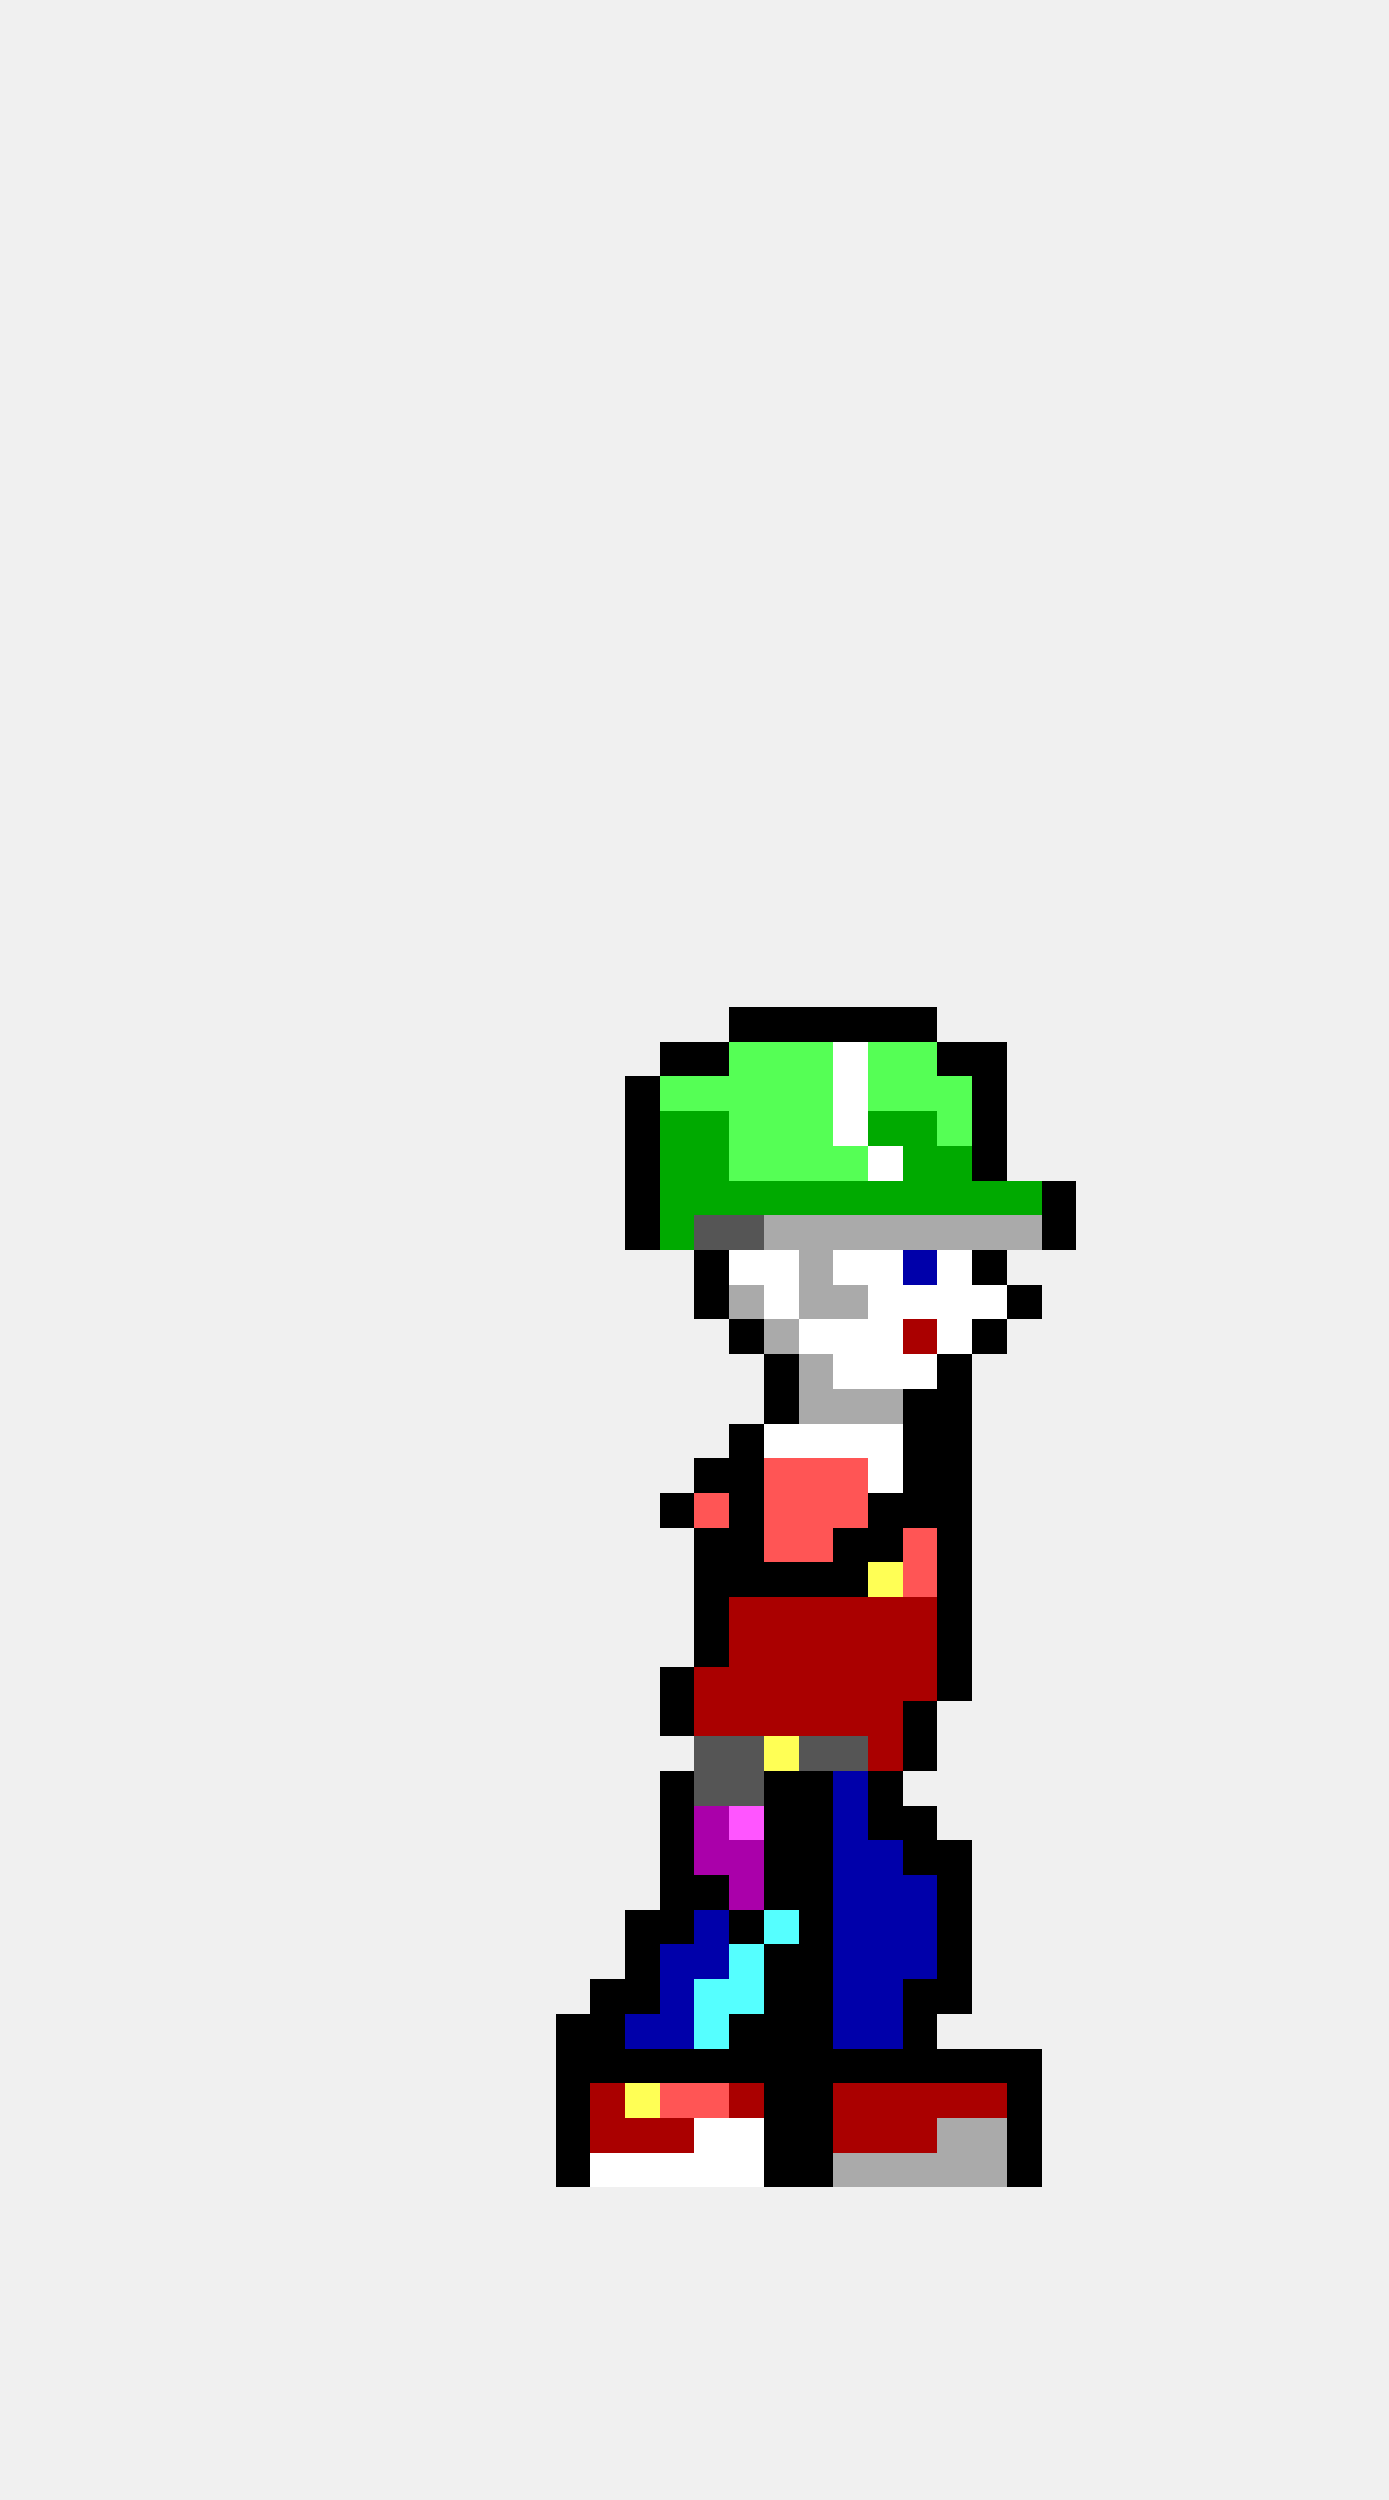
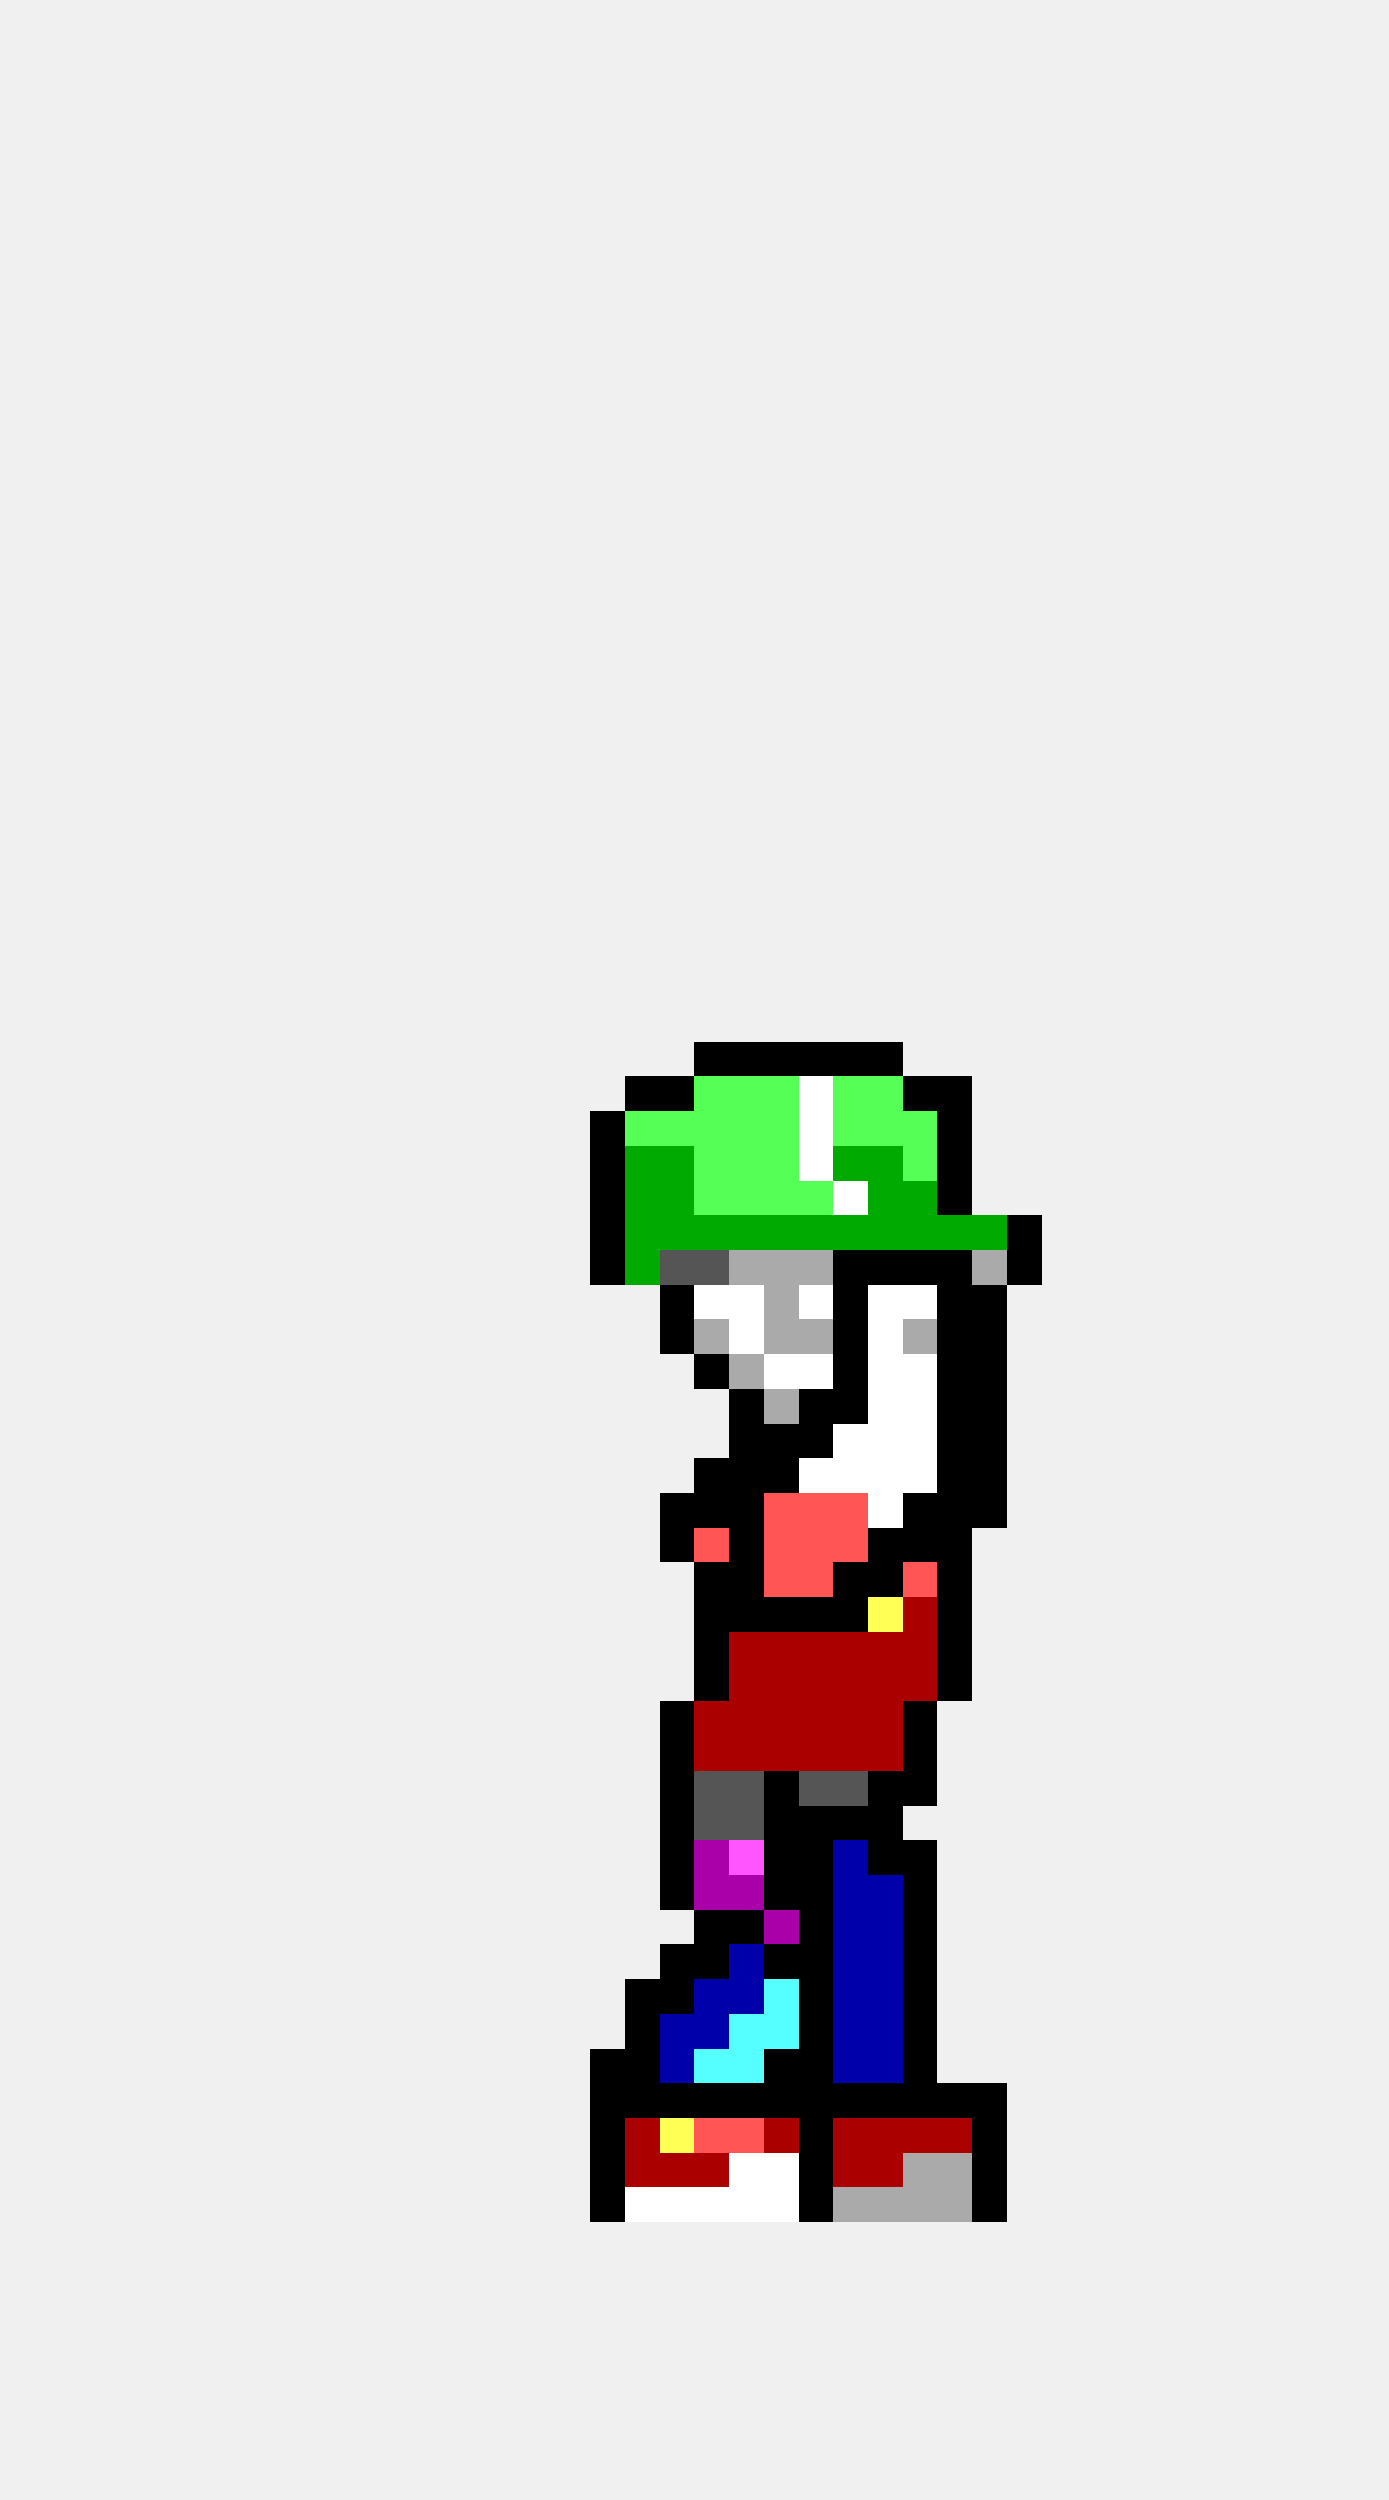
<svg xmlns="http://www.w3.org/2000/svg" width="40" height="72" viewBox="0 0 40 72" shape-rendering="crispEdges">
-   <rect x="21" y="29" width="1" height="1" fill="#000000" />
-   <rect x="22" y="29" width="1" height="1" fill="#000000" />
-   <rect x="23" y="29" width="1" height="1" fill="#000000" />
-   <rect x="24" y="29" width="1" height="1" fill="#000000" />
-   <rect x="25" y="29" width="1" height="1" fill="#000000" />
-   <rect x="26" y="29" width="1" height="1" fill="#000000" />
-   <rect x="19" y="30" width="1" height="1" fill="#000000" />
  <rect x="20" y="30" width="1" height="1" fill="#000000" />
-   <rect x="21" y="30" width="1" height="1" fill="#55ff55" />
-   <rect x="22" y="30" width="1" height="1" fill="#55ff55" />
-   <rect x="23" y="30" width="1" height="1" fill="#55ff55" />
-   <rect x="24" y="30" width="1" height="1" fill="#ffffff" />
-   <rect x="25" y="30" width="1" height="1" fill="#55ff55" />
-   <rect x="26" y="30" width="1" height="1" fill="#55ff55" />
-   <rect x="27" y="30" width="1" height="1" fill="#000000" />
-   <rect x="28" y="30" width="1" height="1" fill="#000000" />
+   <rect x="21" y="30" width="1" height="1" fill="#000000" />
+   <rect x="22" y="30" width="1" height="1" fill="#000000" />
+   <rect x="23" y="30" width="1" height="1" fill="#000000" />
+   <rect x="24" y="30" width="1" height="1" fill="#000000" />
+   <rect x="25" y="30" width="1" height="1" fill="#000000" />
  <rect x="18" y="31" width="1" height="1" fill="#000000" />
-   <rect x="19" y="31" width="1" height="1" fill="#55ff55" />
+   <rect x="19" y="31" width="1" height="1" fill="#000000" />
  <rect x="20" y="31" width="1" height="1" fill="#55ff55" />
  <rect x="21" y="31" width="1" height="1" fill="#55ff55" />
  <rect x="22" y="31" width="1" height="1" fill="#55ff55" />
-   <rect x="23" y="31" width="1" height="1" fill="#55ff55" />
-   <rect x="24" y="31" width="1" height="1" fill="#ffffff" />
+   <rect x="23" y="31" width="1" height="1" fill="#ffffff" />
+   <rect x="24" y="31" width="1" height="1" fill="#55ff55" />
  <rect x="25" y="31" width="1" height="1" fill="#55ff55" />
-   <rect x="26" y="31" width="1" height="1" fill="#55ff55" />
-   <rect x="27" y="31" width="1" height="1" fill="#55ff55" />
-   <rect x="28" y="31" width="1" height="1" fill="#000000" />
-   <rect x="18" y="32" width="1" height="1" fill="#000000" />
-   <rect x="19" y="32" width="1" height="1" fill="#00aa00" />
-   <rect x="20" y="32" width="1" height="1" fill="#00aa00" />
+   <rect x="26" y="31" width="1" height="1" fill="#000000" />
+   <rect x="27" y="31" width="1" height="1" fill="#000000" />
+   <rect x="17" y="32" width="1" height="1" fill="#000000" />
+   <rect x="18" y="32" width="1" height="1" fill="#55ff55" />
+   <rect x="19" y="32" width="1" height="1" fill="#55ff55" />
+   <rect x="20" y="32" width="1" height="1" fill="#55ff55" />
  <rect x="21" y="32" width="1" height="1" fill="#55ff55" />
  <rect x="22" y="32" width="1" height="1" fill="#55ff55" />
-   <rect x="23" y="32" width="1" height="1" fill="#55ff55" />
-   <rect x="24" y="32" width="1" height="1" fill="#ffffff" />
-   <rect x="25" y="32" width="1" height="1" fill="#00aa00" />
-   <rect x="26" y="32" width="1" height="1" fill="#00aa00" />
-   <rect x="27" y="32" width="1" height="1" fill="#55ff55" />
-   <rect x="28" y="32" width="1" height="1" fill="#000000" />
-   <rect x="18" y="33" width="1" height="1" fill="#000000" />
+   <rect x="23" y="32" width="1" height="1" fill="#ffffff" />
+   <rect x="24" y="32" width="1" height="1" fill="#55ff55" />
+   <rect x="25" y="32" width="1" height="1" fill="#55ff55" />
+   <rect x="26" y="32" width="1" height="1" fill="#55ff55" />
+   <rect x="27" y="32" width="1" height="1" fill="#000000" />
+   <rect x="17" y="33" width="1" height="1" fill="#000000" />
+   <rect x="18" y="33" width="1" height="1" fill="#00aa00" />
  <rect x="19" y="33" width="1" height="1" fill="#00aa00" />
-   <rect x="20" y="33" width="1" height="1" fill="#00aa00" />
+   <rect x="20" y="33" width="1" height="1" fill="#55ff55" />
  <rect x="21" y="33" width="1" height="1" fill="#55ff55" />
  <rect x="22" y="33" width="1" height="1" fill="#55ff55" />
-   <rect x="23" y="33" width="1" height="1" fill="#55ff55" />
-   <rect x="24" y="33" width="1" height="1" fill="#55ff55" />
-   <rect x="25" y="33" width="1" height="1" fill="#ffffff" />
-   <rect x="26" y="33" width="1" height="1" fill="#00aa00" />
-   <rect x="27" y="33" width="1" height="1" fill="#00aa00" />
-   <rect x="28" y="33" width="1" height="1" fill="#000000" />
-   <rect x="18" y="34" width="1" height="1" fill="#000000" />
+   <rect x="23" y="33" width="1" height="1" fill="#ffffff" />
+   <rect x="24" y="33" width="1" height="1" fill="#00aa00" />
+   <rect x="25" y="33" width="1" height="1" fill="#00aa00" />
+   <rect x="26" y="33" width="1" height="1" fill="#55ff55" />
+   <rect x="27" y="33" width="1" height="1" fill="#000000" />
+   <rect x="17" y="34" width="1" height="1" fill="#000000" />
+   <rect x="18" y="34" width="1" height="1" fill="#00aa00" />
  <rect x="19" y="34" width="1" height="1" fill="#00aa00" />
-   <rect x="20" y="34" width="1" height="1" fill="#00aa00" />
-   <rect x="21" y="34" width="1" height="1" fill="#00aa00" />
-   <rect x="22" y="34" width="1" height="1" fill="#00aa00" />
-   <rect x="23" y="34" width="1" height="1" fill="#00aa00" />
-   <rect x="24" y="34" width="1" height="1" fill="#00aa00" />
+   <rect x="20" y="34" width="1" height="1" fill="#55ff55" />
+   <rect x="21" y="34" width="1" height="1" fill="#55ff55" />
+   <rect x="22" y="34" width="1" height="1" fill="#55ff55" />
+   <rect x="23" y="34" width="1" height="1" fill="#55ff55" />
+   <rect x="24" y="34" width="1" height="1" fill="#ffffff" />
  <rect x="25" y="34" width="1" height="1" fill="#00aa00" />
  <rect x="26" y="34" width="1" height="1" fill="#00aa00" />
-   <rect x="27" y="34" width="1" height="1" fill="#00aa00" />
-   <rect x="28" y="34" width="1" height="1" fill="#00aa00" />
-   <rect x="29" y="34" width="1" height="1" fill="#00aa00" />
-   <rect x="30" y="34" width="1" height="1" fill="#000000" />
-   <rect x="18" y="35" width="1" height="1" fill="#000000" />
+   <rect x="27" y="34" width="1" height="1" fill="#000000" />
+   <rect x="17" y="35" width="1" height="1" fill="#000000" />
+   <rect x="18" y="35" width="1" height="1" fill="#00aa00" />
  <rect x="19" y="35" width="1" height="1" fill="#00aa00" />
-   <rect x="20" y="35" width="1" height="1" fill="#555555" />
-   <rect x="21" y="35" width="1" height="1" fill="#555555" />
-   <rect x="22" y="35" width="1" height="1" fill="#aaaaaa" />
-   <rect x="23" y="35" width="1" height="1" fill="#aaaaaa" />
-   <rect x="24" y="35" width="1" height="1" fill="#aaaaaa" />
-   <rect x="25" y="35" width="1" height="1" fill="#aaaaaa" />
-   <rect x="26" y="35" width="1" height="1" fill="#aaaaaa" />
-   <rect x="27" y="35" width="1" height="1" fill="#aaaaaa" />
-   <rect x="28" y="35" width="1" height="1" fill="#aaaaaa" />
-   <rect x="29" y="35" width="1" height="1" fill="#aaaaaa" />
-   <rect x="30" y="35" width="1" height="1" fill="#000000" />
-   <rect x="20" y="36" width="1" height="1" fill="#000000" />
-   <rect x="21" y="36" width="1" height="1" fill="#ffffff" />
-   <rect x="22" y="36" width="1" height="1" fill="#ffffff" />
+   <rect x="20" y="35" width="1" height="1" fill="#00aa00" />
+   <rect x="21" y="35" width="1" height="1" fill="#00aa00" />
+   <rect x="22" y="35" width="1" height="1" fill="#00aa00" />
+   <rect x="23" y="35" width="1" height="1" fill="#00aa00" />
+   <rect x="24" y="35" width="1" height="1" fill="#00aa00" />
+   <rect x="25" y="35" width="1" height="1" fill="#00aa00" />
+   <rect x="26" y="35" width="1" height="1" fill="#00aa00" />
+   <rect x="27" y="35" width="1" height="1" fill="#00aa00" />
+   <rect x="28" y="35" width="1" height="1" fill="#00aa00" />
+   <rect x="29" y="35" width="1" height="1" fill="#000000" />
+   <rect x="17" y="36" width="1" height="1" fill="#000000" />
+   <rect x="18" y="36" width="1" height="1" fill="#00aa00" />
+   <rect x="19" y="36" width="1" height="1" fill="#555555" />
+   <rect x="20" y="36" width="1" height="1" fill="#555555" />
+   <rect x="21" y="36" width="1" height="1" fill="#aaaaaa" />
+   <rect x="22" y="36" width="1" height="1" fill="#aaaaaa" />
  <rect x="23" y="36" width="1" height="1" fill="#aaaaaa" />
-   <rect x="24" y="36" width="1" height="1" fill="#ffffff" />
-   <rect x="25" y="36" width="1" height="1" fill="#ffffff" />
-   <rect x="26" y="36" width="1" height="1" fill="#0000aa" />
-   <rect x="27" y="36" width="1" height="1" fill="#ffffff" />
-   <rect x="28" y="36" width="1" height="1" fill="#000000" />
-   <rect x="20" y="37" width="1" height="1" fill="#000000" />
-   <rect x="21" y="37" width="1" height="1" fill="#aaaaaa" />
-   <rect x="22" y="37" width="1" height="1" fill="#ffffff" />
-   <rect x="23" y="37" width="1" height="1" fill="#aaaaaa" />
-   <rect x="24" y="37" width="1" height="1" fill="#aaaaaa" />
+   <rect x="24" y="36" width="1" height="1" fill="#000000" />
+   <rect x="25" y="36" width="1" height="1" fill="#000000" />
+   <rect x="26" y="36" width="1" height="1" fill="#000000" />
+   <rect x="27" y="36" width="1" height="1" fill="#000000" />
+   <rect x="28" y="36" width="1" height="1" fill="#aaaaaa" />
+   <rect x="29" y="36" width="1" height="1" fill="#000000" />
+   <rect x="19" y="37" width="1" height="1" fill="#000000" />
+   <rect x="20" y="37" width="1" height="1" fill="#ffffff" />
+   <rect x="21" y="37" width="1" height="1" fill="#ffffff" />
+   <rect x="22" y="37" width="1" height="1" fill="#aaaaaa" />
+   <rect x="23" y="37" width="1" height="1" fill="#ffffff" />
+   <rect x="24" y="37" width="1" height="1" fill="#000000" />
  <rect x="25" y="37" width="1" height="1" fill="#ffffff" />
  <rect x="26" y="37" width="1" height="1" fill="#ffffff" />
-   <rect x="27" y="37" width="1" height="1" fill="#ffffff" />
-   <rect x="28" y="37" width="1" height="1" fill="#ffffff" />
-   <rect x="29" y="37" width="1" height="1" fill="#000000" />
-   <rect x="21" y="38" width="1" height="1" fill="#000000" />
+   <rect x="27" y="37" width="1" height="1" fill="#000000" />
+   <rect x="28" y="37" width="1" height="1" fill="#000000" />
+   <rect x="19" y="38" width="1" height="1" fill="#000000" />
+   <rect x="20" y="38" width="1" height="1" fill="#aaaaaa" />
+   <rect x="21" y="38" width="1" height="1" fill="#ffffff" />
  <rect x="22" y="38" width="1" height="1" fill="#aaaaaa" />
-   <rect x="23" y="38" width="1" height="1" fill="#ffffff" />
-   <rect x="24" y="38" width="1" height="1" fill="#ffffff" />
+   <rect x="23" y="38" width="1" height="1" fill="#aaaaaa" />
+   <rect x="24" y="38" width="1" height="1" fill="#000000" />
  <rect x="25" y="38" width="1" height="1" fill="#ffffff" />
-   <rect x="26" y="38" width="1" height="1" fill="#aa0000" />
-   <rect x="27" y="38" width="1" height="1" fill="#ffffff" />
+   <rect x="26" y="38" width="1" height="1" fill="#aaaaaa" />
+   <rect x="27" y="38" width="1" height="1" fill="#000000" />
  <rect x="28" y="38" width="1" height="1" fill="#000000" />
-   <rect x="22" y="39" width="1" height="1" fill="#000000" />
-   <rect x="23" y="39" width="1" height="1" fill="#aaaaaa" />
-   <rect x="24" y="39" width="1" height="1" fill="#ffffff" />
+   <rect x="20" y="39" width="1" height="1" fill="#000000" />
+   <rect x="21" y="39" width="1" height="1" fill="#aaaaaa" />
+   <rect x="22" y="39" width="1" height="1" fill="#ffffff" />
+   <rect x="23" y="39" width="1" height="1" fill="#ffffff" />
+   <rect x="24" y="39" width="1" height="1" fill="#000000" />
  <rect x="25" y="39" width="1" height="1" fill="#ffffff" />
  <rect x="26" y="39" width="1" height="1" fill="#ffffff" />
  <rect x="27" y="39" width="1" height="1" fill="#000000" />
-   <rect x="22" y="40" width="1" height="1" fill="#000000" />
-   <rect x="23" y="40" width="1" height="1" fill="#aaaaaa" />
-   <rect x="24" y="40" width="1" height="1" fill="#aaaaaa" />
-   <rect x="25" y="40" width="1" height="1" fill="#aaaaaa" />
-   <rect x="26" y="40" width="1" height="1" fill="#000000" />
+   <rect x="28" y="39" width="1" height="1" fill="#000000" />
+   <rect x="21" y="40" width="1" height="1" fill="#000000" />
+   <rect x="22" y="40" width="1" height="1" fill="#aaaaaa" />
+   <rect x="23" y="40" width="1" height="1" fill="#000000" />
+   <rect x="24" y="40" width="1" height="1" fill="#000000" />
+   <rect x="25" y="40" width="1" height="1" fill="#ffffff" />
+   <rect x="26" y="40" width="1" height="1" fill="#ffffff" />
  <rect x="27" y="40" width="1" height="1" fill="#000000" />
+   <rect x="28" y="40" width="1" height="1" fill="#000000" />
  <rect x="21" y="41" width="1" height="1" fill="#000000" />
-   <rect x="22" y="41" width="1" height="1" fill="#ffffff" />
-   <rect x="23" y="41" width="1" height="1" fill="#ffffff" />
+   <rect x="22" y="41" width="1" height="1" fill="#000000" />
+   <rect x="23" y="41" width="1" height="1" fill="#000000" />
  <rect x="24" y="41" width="1" height="1" fill="#ffffff" />
  <rect x="25" y="41" width="1" height="1" fill="#ffffff" />
-   <rect x="26" y="41" width="1" height="1" fill="#000000" />
+   <rect x="26" y="41" width="1" height="1" fill="#ffffff" />
  <rect x="27" y="41" width="1" height="1" fill="#000000" />
+   <rect x="28" y="41" width="1" height="1" fill="#000000" />
  <rect x="20" y="42" width="1" height="1" fill="#000000" />
  <rect x="21" y="42" width="1" height="1" fill="#000000" />
-   <rect x="22" y="42" width="1" height="1" fill="#ff5555" />
-   <rect x="23" y="42" width="1" height="1" fill="#ff5555" />
-   <rect x="24" y="42" width="1" height="1" fill="#ff5555" />
+   <rect x="22" y="42" width="1" height="1" fill="#000000" />
+   <rect x="23" y="42" width="1" height="1" fill="#ffffff" />
+   <rect x="24" y="42" width="1" height="1" fill="#ffffff" />
  <rect x="25" y="42" width="1" height="1" fill="#ffffff" />
-   <rect x="26" y="42" width="1" height="1" fill="#000000" />
+   <rect x="26" y="42" width="1" height="1" fill="#ffffff" />
  <rect x="27" y="42" width="1" height="1" fill="#000000" />
+   <rect x="28" y="42" width="1" height="1" fill="#000000" />
  <rect x="19" y="43" width="1" height="1" fill="#000000" />
-   <rect x="20" y="43" width="1" height="1" fill="#ff5555" />
+   <rect x="20" y="43" width="1" height="1" fill="#000000" />
  <rect x="21" y="43" width="1" height="1" fill="#000000" />
  <rect x="22" y="43" width="1" height="1" fill="#ff5555" />
  <rect x="23" y="43" width="1" height="1" fill="#ff5555" />
  <rect x="24" y="43" width="1" height="1" fill="#ff5555" />
-   <rect x="25" y="43" width="1" height="1" fill="#000000" />
+   <rect x="25" y="43" width="1" height="1" fill="#ffffff" />
  <rect x="26" y="43" width="1" height="1" fill="#000000" />
  <rect x="27" y="43" width="1" height="1" fill="#000000" />
-   <rect x="20" y="44" width="1" height="1" fill="#000000" />
+   <rect x="28" y="43" width="1" height="1" fill="#000000" />
+   <rect x="19" y="44" width="1" height="1" fill="#000000" />
+   <rect x="20" y="44" width="1" height="1" fill="#ff5555" />
  <rect x="21" y="44" width="1" height="1" fill="#000000" />
  <rect x="22" y="44" width="1" height="1" fill="#ff5555" />
  <rect x="23" y="44" width="1" height="1" fill="#ff5555" />
-   <rect x="24" y="44" width="1" height="1" fill="#000000" />
+   <rect x="24" y="44" width="1" height="1" fill="#ff5555" />
  <rect x="25" y="44" width="1" height="1" fill="#000000" />
-   <rect x="26" y="44" width="1" height="1" fill="#ff5555" />
+   <rect x="26" y="44" width="1" height="1" fill="#000000" />
  <rect x="27" y="44" width="1" height="1" fill="#000000" />
  <rect x="20" y="45" width="1" height="1" fill="#000000" />
  <rect x="21" y="45" width="1" height="1" fill="#000000" />
-   <rect x="22" y="45" width="1" height="1" fill="#000000" />
-   <rect x="23" y="45" width="1" height="1" fill="#000000" />
+   <rect x="22" y="45" width="1" height="1" fill="#ff5555" />
+   <rect x="23" y="45" width="1" height="1" fill="#ff5555" />
  <rect x="24" y="45" width="1" height="1" fill="#000000" />
-   <rect x="25" y="45" width="1" height="1" fill="#ffff55" />
+   <rect x="25" y="45" width="1" height="1" fill="#000000" />
  <rect x="26" y="45" width="1" height="1" fill="#ff5555" />
  <rect x="27" y="45" width="1" height="1" fill="#000000" />
  <rect x="20" y="46" width="1" height="1" fill="#000000" />
-   <rect x="21" y="46" width="1" height="1" fill="#aa0000" />
-   <rect x="22" y="46" width="1" height="1" fill="#aa0000" />
-   <rect x="23" y="46" width="1" height="1" fill="#aa0000" />
-   <rect x="24" y="46" width="1" height="1" fill="#aa0000" />
-   <rect x="25" y="46" width="1" height="1" fill="#aa0000" />
+   <rect x="21" y="46" width="1" height="1" fill="#000000" />
+   <rect x="22" y="46" width="1" height="1" fill="#000000" />
+   <rect x="23" y="46" width="1" height="1" fill="#000000" />
+   <rect x="24" y="46" width="1" height="1" fill="#000000" />
+   <rect x="25" y="46" width="1" height="1" fill="#ffff55" />
  <rect x="26" y="46" width="1" height="1" fill="#aa0000" />
  <rect x="27" y="46" width="1" height="1" fill="#000000" />
  <rect x="20" y="47" width="1" height="1" fill="#000000" />
  <rect x="21" y="47" width="1" height="1" fill="#aa0000" />
  <rect x="22" y="47" width="1" height="1" fill="#aa0000" />
  <rect x="23" y="47" width="1" height="1" fill="#aa0000" />
  <rect x="24" y="47" width="1" height="1" fill="#aa0000" />
  <rect x="25" y="47" width="1" height="1" fill="#aa0000" />
  <rect x="26" y="47" width="1" height="1" fill="#aa0000" />
  <rect x="27" y="47" width="1" height="1" fill="#000000" />
-   <rect x="19" y="48" width="1" height="1" fill="#000000" />
-   <rect x="20" y="48" width="1" height="1" fill="#aa0000" />
+   <rect x="20" y="48" width="1" height="1" fill="#000000" />
  <rect x="21" y="48" width="1" height="1" fill="#aa0000" />
  <rect x="22" y="48" width="1" height="1" fill="#aa0000" />
  <rect x="23" y="48" width="1" height="1" fill="#aa0000" />
  <rect x="24" y="48" width="1" height="1" fill="#aa0000" />
  <rect x="25" y="48" width="1" height="1" fill="#aa0000" />
  <rect x="26" y="48" width="1" height="1" fill="#aa0000" />
  <rect x="27" y="48" width="1" height="1" fill="#000000" />
  <rect x="19" y="49" width="1" height="1" fill="#000000" />
  <rect x="20" y="49" width="1" height="1" fill="#aa0000" />
  <rect x="21" y="49" width="1" height="1" fill="#aa0000" />
  <rect x="22" y="49" width="1" height="1" fill="#aa0000" />
  <rect x="23" y="49" width="1" height="1" fill="#aa0000" />
  <rect x="24" y="49" width="1" height="1" fill="#aa0000" />
  <rect x="25" y="49" width="1" height="1" fill="#aa0000" />
  <rect x="26" y="49" width="1" height="1" fill="#000000" />
-   <rect x="20" y="50" width="1" height="1" fill="#555555" />
-   <rect x="21" y="50" width="1" height="1" fill="#555555" />
-   <rect x="22" y="50" width="1" height="1" fill="#ffff55" />
-   <rect x="23" y="50" width="1" height="1" fill="#555555" />
-   <rect x="24" y="50" width="1" height="1" fill="#555555" />
+   <rect x="19" y="50" width="1" height="1" fill="#000000" />
+   <rect x="20" y="50" width="1" height="1" fill="#aa0000" />
+   <rect x="21" y="50" width="1" height="1" fill="#aa0000" />
+   <rect x="22" y="50" width="1" height="1" fill="#aa0000" />
+   <rect x="23" y="50" width="1" height="1" fill="#aa0000" />
+   <rect x="24" y="50" width="1" height="1" fill="#aa0000" />
  <rect x="25" y="50" width="1" height="1" fill="#aa0000" />
  <rect x="26" y="50" width="1" height="1" fill="#000000" />
  <rect x="19" y="51" width="1" height="1" fill="#000000" />
  <rect x="20" y="51" width="1" height="1" fill="#555555" />
  <rect x="21" y="51" width="1" height="1" fill="#555555" />
  <rect x="22" y="51" width="1" height="1" fill="#000000" />
-   <rect x="23" y="51" width="1" height="1" fill="#000000" />
-   <rect x="24" y="51" width="1" height="1" fill="#0000aa" />
+   <rect x="23" y="51" width="1" height="1" fill="#555555" />
+   <rect x="24" y="51" width="1" height="1" fill="#555555" />
  <rect x="25" y="51" width="1" height="1" fill="#000000" />
+   <rect x="26" y="51" width="1" height="1" fill="#000000" />
  <rect x="19" y="52" width="1" height="1" fill="#000000" />
-   <rect x="20" y="52" width="1" height="1" fill="#aa00aa" />
-   <rect x="21" y="52" width="1" height="1" fill="#ff55ff" />
+   <rect x="20" y="52" width="1" height="1" fill="#555555" />
+   <rect x="21" y="52" width="1" height="1" fill="#555555" />
  <rect x="22" y="52" width="1" height="1" fill="#000000" />
  <rect x="23" y="52" width="1" height="1" fill="#000000" />
-   <rect x="24" y="52" width="1" height="1" fill="#0000aa" />
+   <rect x="24" y="52" width="1" height="1" fill="#000000" />
  <rect x="25" y="52" width="1" height="1" fill="#000000" />
-   <rect x="26" y="52" width="1" height="1" fill="#000000" />
  <rect x="19" y="53" width="1" height="1" fill="#000000" />
  <rect x="20" y="53" width="1" height="1" fill="#aa00aa" />
-   <rect x="21" y="53" width="1" height="1" fill="#aa00aa" />
+   <rect x="21" y="53" width="1" height="1" fill="#ff55ff" />
  <rect x="22" y="53" width="1" height="1" fill="#000000" />
  <rect x="23" y="53" width="1" height="1" fill="#000000" />
  <rect x="24" y="53" width="1" height="1" fill="#0000aa" />
-   <rect x="25" y="53" width="1" height="1" fill="#0000aa" />
+   <rect x="25" y="53" width="1" height="1" fill="#000000" />
  <rect x="26" y="53" width="1" height="1" fill="#000000" />
-   <rect x="27" y="53" width="1" height="1" fill="#000000" />
  <rect x="19" y="54" width="1" height="1" fill="#000000" />
-   <rect x="20" y="54" width="1" height="1" fill="#000000" />
+   <rect x="20" y="54" width="1" height="1" fill="#aa00aa" />
  <rect x="21" y="54" width="1" height="1" fill="#aa00aa" />
  <rect x="22" y="54" width="1" height="1" fill="#000000" />
  <rect x="23" y="54" width="1" height="1" fill="#000000" />
  <rect x="24" y="54" width="1" height="1" fill="#0000aa" />
  <rect x="25" y="54" width="1" height="1" fill="#0000aa" />
-   <rect x="26" y="54" width="1" height="1" fill="#0000aa" />
-   <rect x="27" y="54" width="1" height="1" fill="#000000" />
-   <rect x="18" y="55" width="1" height="1" fill="#000000" />
-   <rect x="19" y="55" width="1" height="1" fill="#000000" />
-   <rect x="20" y="55" width="1" height="1" fill="#0000aa" />
+   <rect x="26" y="54" width="1" height="1" fill="#000000" />
+   <rect x="20" y="55" width="1" height="1" fill="#000000" />
  <rect x="21" y="55" width="1" height="1" fill="#000000" />
-   <rect x="22" y="55" width="1" height="1" fill="#55ffff" />
+   <rect x="22" y="55" width="1" height="1" fill="#aa00aa" />
  <rect x="23" y="55" width="1" height="1" fill="#000000" />
  <rect x="24" y="55" width="1" height="1" fill="#0000aa" />
  <rect x="25" y="55" width="1" height="1" fill="#0000aa" />
-   <rect x="26" y="55" width="1" height="1" fill="#0000aa" />
-   <rect x="27" y="55" width="1" height="1" fill="#000000" />
-   <rect x="18" y="56" width="1" height="1" fill="#000000" />
-   <rect x="19" y="56" width="1" height="1" fill="#0000aa" />
-   <rect x="20" y="56" width="1" height="1" fill="#0000aa" />
-   <rect x="21" y="56" width="1" height="1" fill="#55ffff" />
+   <rect x="26" y="55" width="1" height="1" fill="#000000" />
+   <rect x="19" y="56" width="1" height="1" fill="#000000" />
+   <rect x="20" y="56" width="1" height="1" fill="#000000" />
+   <rect x="21" y="56" width="1" height="1" fill="#0000aa" />
  <rect x="22" y="56" width="1" height="1" fill="#000000" />
  <rect x="23" y="56" width="1" height="1" fill="#000000" />
  <rect x="24" y="56" width="1" height="1" fill="#0000aa" />
  <rect x="25" y="56" width="1" height="1" fill="#0000aa" />
-   <rect x="26" y="56" width="1" height="1" fill="#0000aa" />
-   <rect x="27" y="56" width="1" height="1" fill="#000000" />
-   <rect x="17" y="57" width="1" height="1" fill="#000000" />
+   <rect x="26" y="56" width="1" height="1" fill="#000000" />
  <rect x="18" y="57" width="1" height="1" fill="#000000" />
-   <rect x="19" y="57" width="1" height="1" fill="#0000aa" />
-   <rect x="20" y="57" width="1" height="1" fill="#55ffff" />
-   <rect x="21" y="57" width="1" height="1" fill="#55ffff" />
-   <rect x="22" y="57" width="1" height="1" fill="#000000" />
+   <rect x="19" y="57" width="1" height="1" fill="#000000" />
+   <rect x="20" y="57" width="1" height="1" fill="#0000aa" />
+   <rect x="21" y="57" width="1" height="1" fill="#0000aa" />
+   <rect x="22" y="57" width="1" height="1" fill="#55ffff" />
  <rect x="23" y="57" width="1" height="1" fill="#000000" />
  <rect x="24" y="57" width="1" height="1" fill="#0000aa" />
  <rect x="25" y="57" width="1" height="1" fill="#0000aa" />
  <rect x="26" y="57" width="1" height="1" fill="#000000" />
-   <rect x="27" y="57" width="1" height="1" fill="#000000" />
-   <rect x="16" y="58" width="1" height="1" fill="#000000" />
-   <rect x="17" y="58" width="1" height="1" fill="#000000" />
-   <rect x="18" y="58" width="1" height="1" fill="#0000aa" />
+   <rect x="18" y="58" width="1" height="1" fill="#000000" />
  <rect x="19" y="58" width="1" height="1" fill="#0000aa" />
-   <rect x="20" y="58" width="1" height="1" fill="#55ffff" />
-   <rect x="21" y="58" width="1" height="1" fill="#000000" />
-   <rect x="22" y="58" width="1" height="1" fill="#000000" />
+   <rect x="20" y="58" width="1" height="1" fill="#0000aa" />
+   <rect x="21" y="58" width="1" height="1" fill="#55ffff" />
+   <rect x="22" y="58" width="1" height="1" fill="#55ffff" />
  <rect x="23" y="58" width="1" height="1" fill="#000000" />
  <rect x="24" y="58" width="1" height="1" fill="#0000aa" />
  <rect x="25" y="58" width="1" height="1" fill="#0000aa" />
  <rect x="26" y="58" width="1" height="1" fill="#000000" />
-   <rect x="16" y="59" width="1" height="1" fill="#000000" />
  <rect x="17" y="59" width="1" height="1" fill="#000000" />
  <rect x="18" y="59" width="1" height="1" fill="#000000" />
-   <rect x="19" y="59" width="1" height="1" fill="#000000" />
-   <rect x="20" y="59" width="1" height="1" fill="#000000" />
-   <rect x="21" y="59" width="1" height="1" fill="#000000" />
+   <rect x="19" y="59" width="1" height="1" fill="#0000aa" />
+   <rect x="20" y="59" width="1" height="1" fill="#55ffff" />
+   <rect x="21" y="59" width="1" height="1" fill="#55ffff" />
  <rect x="22" y="59" width="1" height="1" fill="#000000" />
  <rect x="23" y="59" width="1" height="1" fill="#000000" />
-   <rect x="24" y="59" width="1" height="1" fill="#000000" />
-   <rect x="25" y="59" width="1" height="1" fill="#000000" />
+   <rect x="24" y="59" width="1" height="1" fill="#0000aa" />
+   <rect x="25" y="59" width="1" height="1" fill="#0000aa" />
  <rect x="26" y="59" width="1" height="1" fill="#000000" />
-   <rect x="27" y="59" width="1" height="1" fill="#000000" />
-   <rect x="28" y="59" width="1" height="1" fill="#000000" />
-   <rect x="29" y="59" width="1" height="1" fill="#000000" />
-   <rect x="16" y="60" width="1" height="1" fill="#000000" />
-   <rect x="17" y="60" width="1" height="1" fill="#aa0000" />
-   <rect x="18" y="60" width="1" height="1" fill="#ffff55" />
-   <rect x="19" y="60" width="1" height="1" fill="#ff5555" />
-   <rect x="20" y="60" width="1" height="1" fill="#ff5555" />
-   <rect x="21" y="60" width="1" height="1" fill="#aa0000" />
+   <rect x="17" y="60" width="1" height="1" fill="#000000" />
+   <rect x="18" y="60" width="1" height="1" fill="#000000" />
+   <rect x="19" y="60" width="1" height="1" fill="#000000" />
+   <rect x="20" y="60" width="1" height="1" fill="#000000" />
+   <rect x="21" y="60" width="1" height="1" fill="#000000" />
  <rect x="22" y="60" width="1" height="1" fill="#000000" />
  <rect x="23" y="60" width="1" height="1" fill="#000000" />
-   <rect x="24" y="60" width="1" height="1" fill="#aa0000" />
-   <rect x="25" y="60" width="1" height="1" fill="#aa0000" />
-   <rect x="26" y="60" width="1" height="1" fill="#aa0000" />
-   <rect x="27" y="60" width="1" height="1" fill="#aa0000" />
-   <rect x="28" y="60" width="1" height="1" fill="#aa0000" />
-   <rect x="29" y="60" width="1" height="1" fill="#000000" />
-   <rect x="16" y="61" width="1" height="1" fill="#000000" />
-   <rect x="17" y="61" width="1" height="1" fill="#aa0000" />
+   <rect x="24" y="60" width="1" height="1" fill="#000000" />
+   <rect x="25" y="60" width="1" height="1" fill="#000000" />
+   <rect x="26" y="60" width="1" height="1" fill="#000000" />
+   <rect x="27" y="60" width="1" height="1" fill="#000000" />
+   <rect x="28" y="60" width="1" height="1" fill="#000000" />
+   <rect x="17" y="61" width="1" height="1" fill="#000000" />
  <rect x="18" y="61" width="1" height="1" fill="#aa0000" />
-   <rect x="19" y="61" width="1" height="1" fill="#aa0000" />
-   <rect x="20" y="61" width="1" height="1" fill="#ffffff" />
-   <rect x="21" y="61" width="1" height="1" fill="#ffffff" />
-   <rect x="22" y="61" width="1" height="1" fill="#000000" />
+   <rect x="19" y="61" width="1" height="1" fill="#ffff55" />
+   <rect x="20" y="61" width="1" height="1" fill="#ff5555" />
+   <rect x="21" y="61" width="1" height="1" fill="#ff5555" />
+   <rect x="22" y="61" width="1" height="1" fill="#aa0000" />
  <rect x="23" y="61" width="1" height="1" fill="#000000" />
  <rect x="24" y="61" width="1" height="1" fill="#aa0000" />
  <rect x="25" y="61" width="1" height="1" fill="#aa0000" />
  <rect x="26" y="61" width="1" height="1" fill="#aa0000" />
-   <rect x="27" y="61" width="1" height="1" fill="#aaaaaa" />
-   <rect x="28" y="61" width="1" height="1" fill="#aaaaaa" />
-   <rect x="29" y="61" width="1" height="1" fill="#000000" />
-   <rect x="16" y="62" width="1" height="1" fill="#000000" />
-   <rect x="17" y="62" width="1" height="1" fill="#ffffff" />
-   <rect x="18" y="62" width="1" height="1" fill="#ffffff" />
-   <rect x="19" y="62" width="1" height="1" fill="#ffffff" />
-   <rect x="20" y="62" width="1" height="1" fill="#ffffff" />
+   <rect x="27" y="61" width="1" height="1" fill="#aa0000" />
+   <rect x="28" y="61" width="1" height="1" fill="#000000" />
+   <rect x="17" y="62" width="1" height="1" fill="#000000" />
+   <rect x="18" y="62" width="1" height="1" fill="#aa0000" />
+   <rect x="19" y="62" width="1" height="1" fill="#aa0000" />
+   <rect x="20" y="62" width="1" height="1" fill="#aa0000" />
  <rect x="21" y="62" width="1" height="1" fill="#ffffff" />
-   <rect x="22" y="62" width="1" height="1" fill="#000000" />
+   <rect x="22" y="62" width="1" height="1" fill="#ffffff" />
  <rect x="23" y="62" width="1" height="1" fill="#000000" />
-   <rect x="24" y="62" width="1" height="1" fill="#aaaaaa" />
-   <rect x="25" y="62" width="1" height="1" fill="#aaaaaa" />
+   <rect x="24" y="62" width="1" height="1" fill="#aa0000" />
+   <rect x="25" y="62" width="1" height="1" fill="#aa0000" />
  <rect x="26" y="62" width="1" height="1" fill="#aaaaaa" />
  <rect x="27" y="62" width="1" height="1" fill="#aaaaaa" />
-   <rect x="28" y="62" width="1" height="1" fill="#aaaaaa" />
-   <rect x="29" y="62" width="1" height="1" fill="#000000" />
+   <rect x="28" y="62" width="1" height="1" fill="#000000" />
+   <rect x="17" y="63" width="1" height="1" fill="#000000" />
+   <rect x="18" y="63" width="1" height="1" fill="#ffffff" />
+   <rect x="19" y="63" width="1" height="1" fill="#ffffff" />
+   <rect x="20" y="63" width="1" height="1" fill="#ffffff" />
+   <rect x="21" y="63" width="1" height="1" fill="#ffffff" />
+   <rect x="22" y="63" width="1" height="1" fill="#ffffff" />
+   <rect x="23" y="63" width="1" height="1" fill="#000000" />
+   <rect x="24" y="63" width="1" height="1" fill="#aaaaaa" />
+   <rect x="25" y="63" width="1" height="1" fill="#aaaaaa" />
+   <rect x="26" y="63" width="1" height="1" fill="#aaaaaa" />
+   <rect x="27" y="63" width="1" height="1" fill="#aaaaaa" />
+   <rect x="28" y="63" width="1" height="1" fill="#000000" />
</svg>
